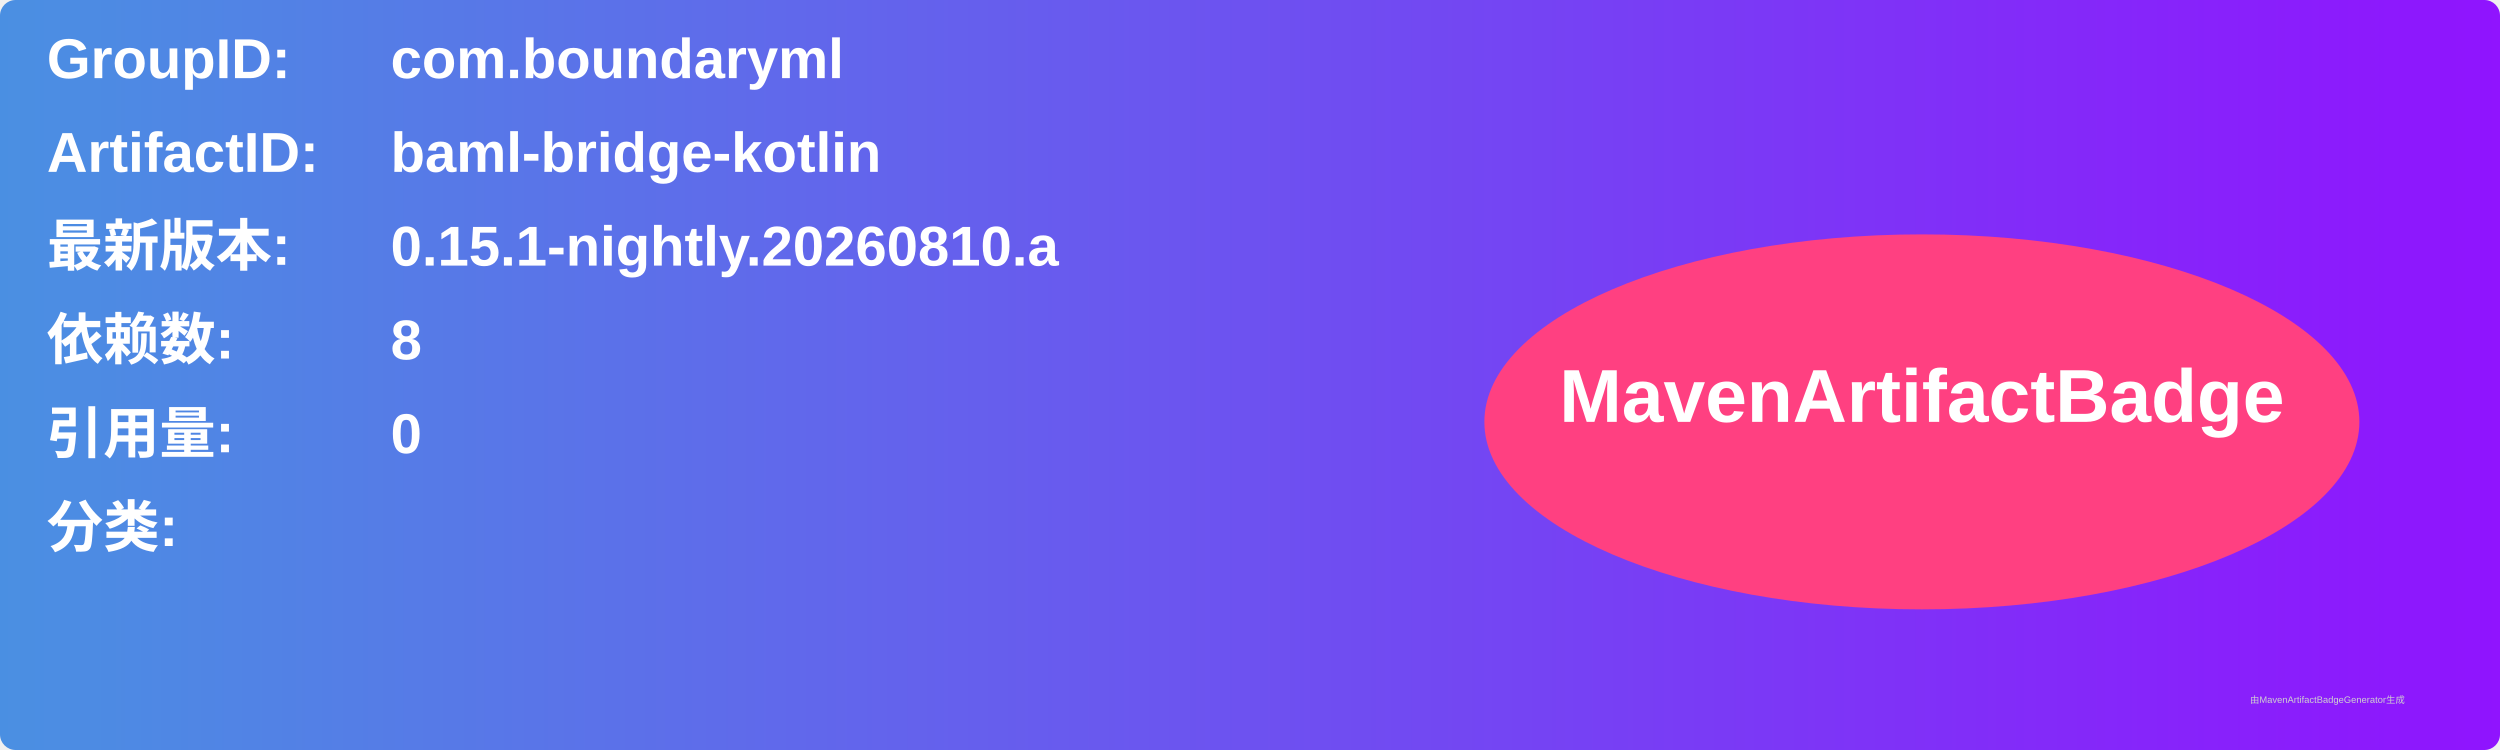
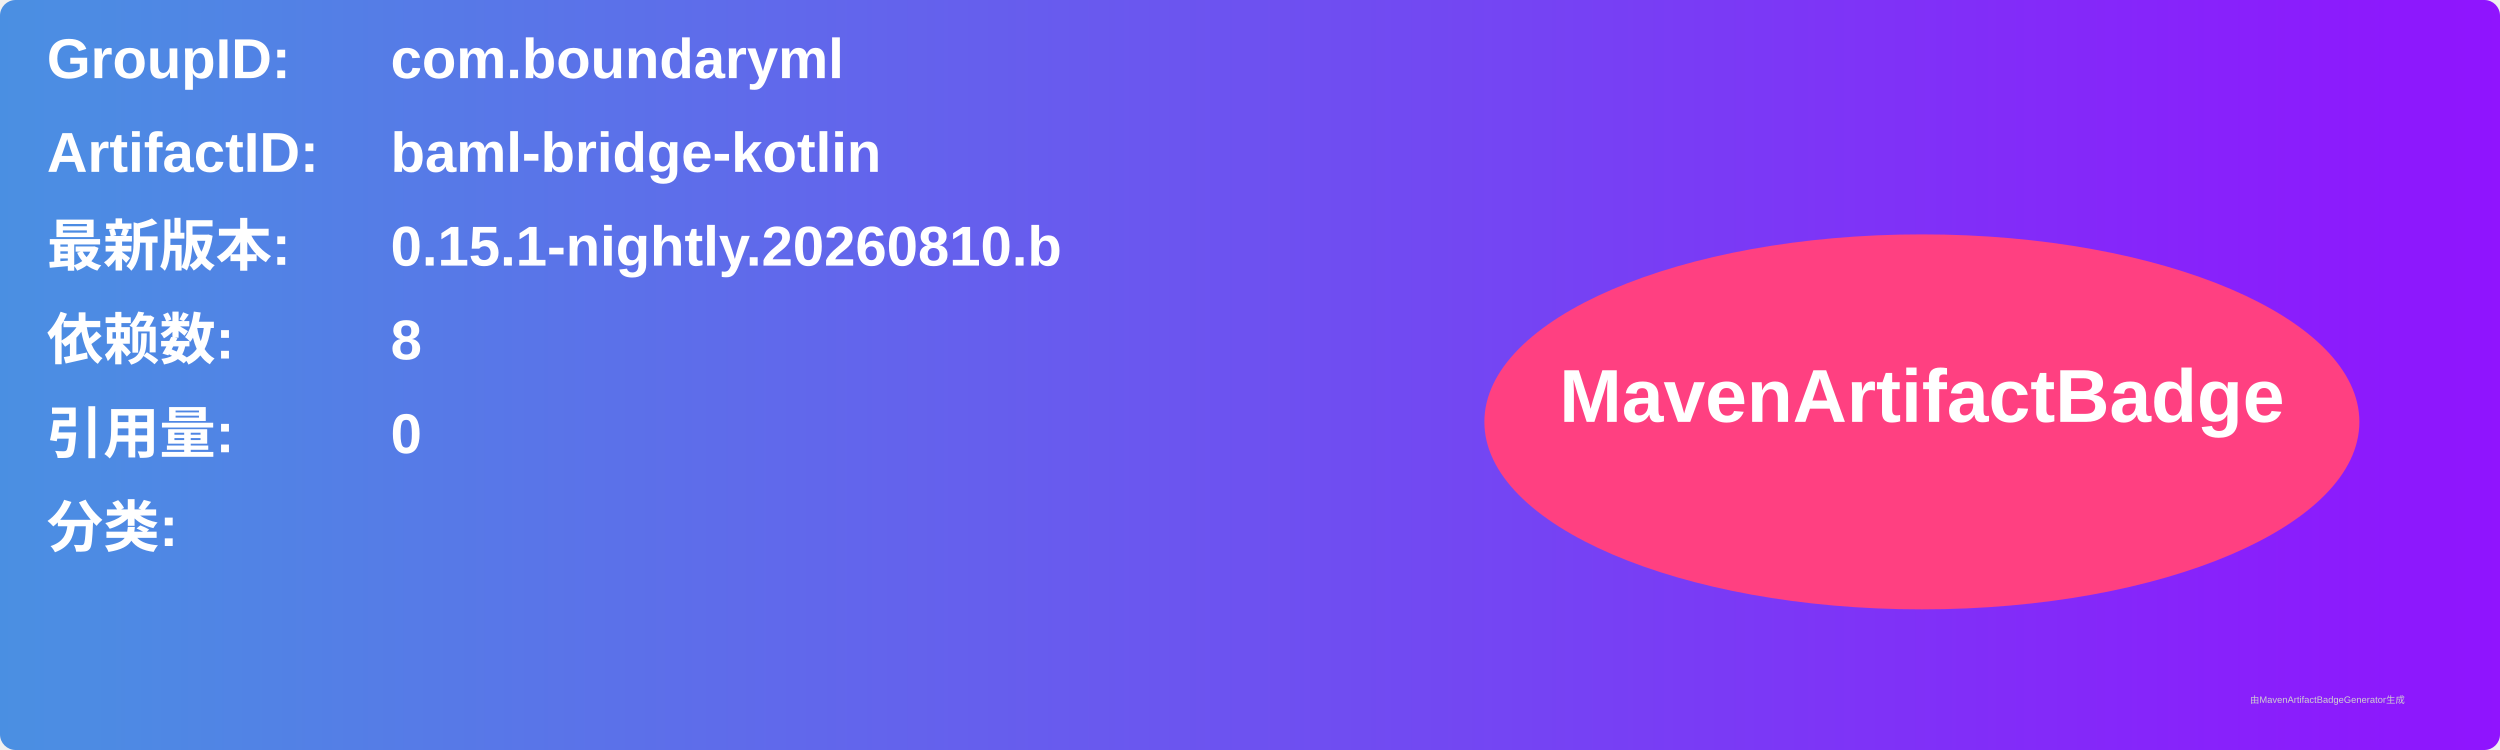
<svg xmlns="http://www.w3.org/2000/svg" width="800" height="240" viewBox="0 0 800 240">
  <linearGradient id="grad" x1="0%" y1="0%" x2="100%" y2="0%">
    <stop offset="0%" stop-color="#4a90e2" />
    <stop offset="100%" stop-color="#9013fe" />
  </linearGradient>
  <rect width="100%" height="100%" rx="5" ry="5" fill="url(#grad)" />
  <g transform="translate(15, 15)">
    <text x="0" y="10" font-family="Arial" font-size="18" fill="white" font-weight="bold" width="260">GroupID:</text>
    <text x="110" y="10" font-family="Arial" font-size="18" fill="white" font-weight="bold" width="460">com.boundaryml</text>
    <text x="0" y="40" font-family="Arial" font-size="18" fill="white" font-weight="bold" width="260">ArtifactID:</text>
    <text x="110" y="40" font-family="Arial" font-size="18" fill="white" font-weight="bold" width="460">baml-bridge-kotlin</text>
    <text x="0" y="70" font-family="Arial" font-size="18" fill="white" font-weight="bold">最新版本:</text>
    <text x="110" y="70" font-family="Arial" font-size="18" fill="white" font-weight="bold">
-       <tspan font-weight="bold">0.15.1-nightly.20260810.a</tspan>
+       <tspan font-weight="bold">0.15.1-nightly.20260810.b</tspan>
    </text>
    <text x="0" y="100" font-family="Arial" font-size="18" fill="white" font-weight="bold">依赖数: </text>
    <text x="110" y="100" font-family="Arial" font-size="18" fill="white">
      <tspan font-weight="bold">8</tspan>
    </text>
    <text x="0" y="130" font-family="Arial" font-size="18" fill="white" font-weight="bold">引用量: </text>
    <text x="110" y="130" font-family="Arial" font-size="18" fill="white">
      <tspan font-weight="bold">0</tspan>
    </text>
    <text x="0" y="160" font-family="Arial" font-size="18" fill="white" font-weight="bold">分类:</text>
    <text x="10" y="190" font-family="Arial" font-size="10" fill="white">
      <tspan font-weight="bold" />
    </text>
    <ellipse cx="600" cy="120" rx="140" ry="60" fill="#ff4081" />
    <text x="600" y="120" text-anchor="middle" font-family="Arial" font-size="24" fill="white" font-weight="bold">MavenArtifactBadge</text>
  </g>
  <text x="720" y="225" font-family="Arial" font-size="3" fill="#d0d0d0">由MavenArtifactBadgeGenerator生成</text>
</svg>
